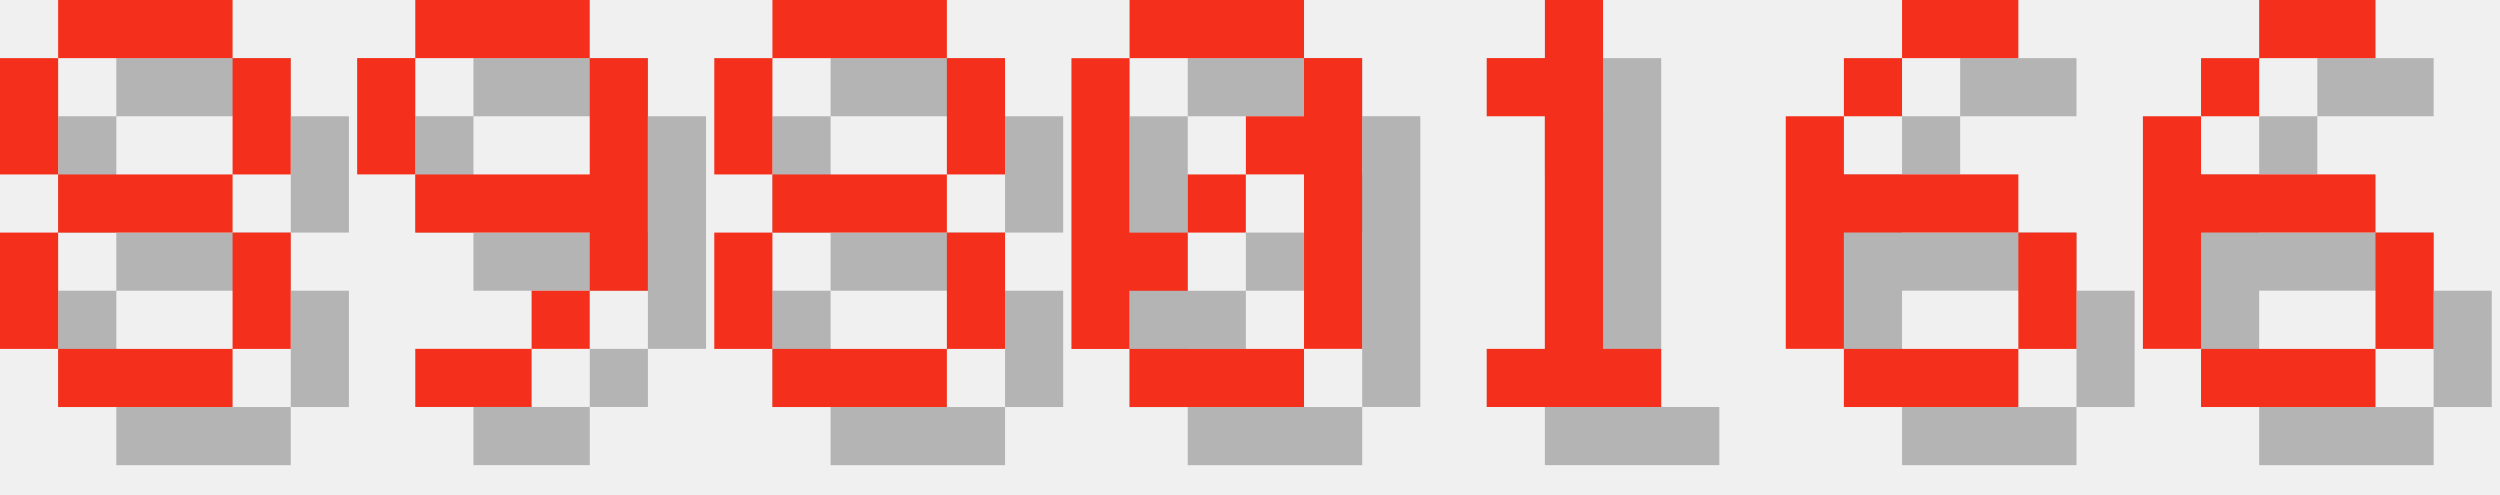
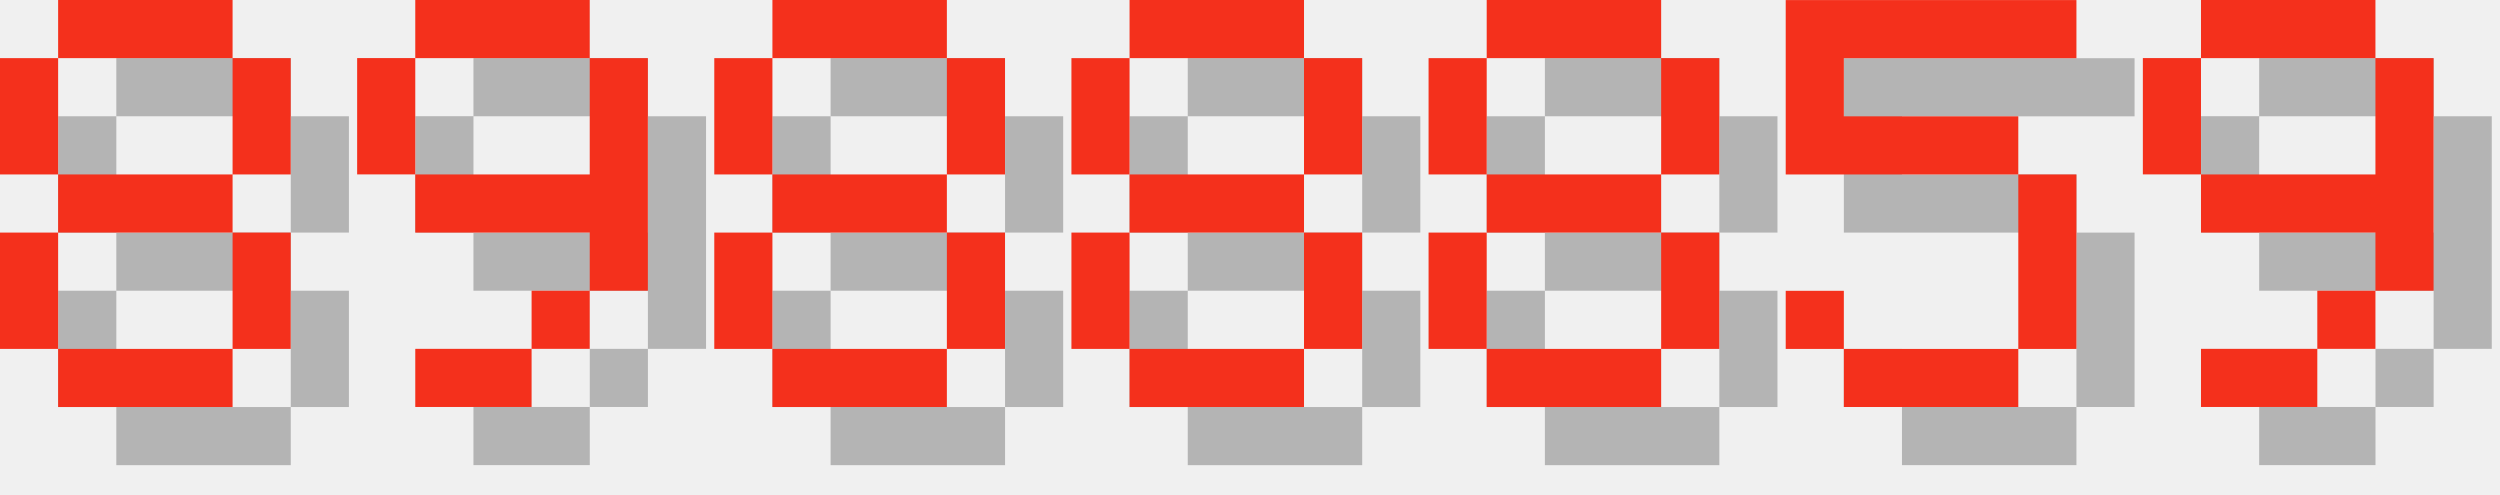
<svg xmlns="http://www.w3.org/2000/svg" version="1.1" width="182.0" height="36">
  <style>
        .text-foreground {
            fill: #F4301C;
        }
        .text-shadow {
            fill: #000000;
            fill-opacity: 0.25;
        }
    </style>
  <g class="digit" id="digit_8" transform="translate(0.0, 0), scale(4)">
    <path id="digit_8_shadow" class="text-shadow" d="m2.117 1.058v1.058h3.175v-1.058h-3.175zm3.175 1.058v2.117h1.058v-2.117h-1.058zm0 2.117h-3.175v1.058h3.175v-1.058zm0 1.058v2.117h1.058v-2.117h-1.058zm0 2.117h-3.175v1.058h3.175v-1.058zm-3.175 0v-2.117h-1.058v2.117h1.058zm0-3.175v-2.117h-1.058v2.117h1.058z" fill-opacity=".5" style="paint-order:stroke fill markers" />
    <path id="digit_8_fg" class="text-foreground" d="m1.058 0v1.058h3.175v-1.058h-3.175zm3.175 1.058v2.117h1.058v-2.117h-1.058zm0 2.117h-3.175v1.058h3.175v-1.058zm0 1.058v2.117h1.058v-2.117h-1.058zm0 2.117h-3.175v1.058h3.175v-1.058zm-3.175 0v-2.117h-1.058v2.117h1.058zm0-3.175v-2.117h-1.058v2.117h1.058z" fill="#fff" style="paint-order:stroke fill markers" />
  </g>
  <g class="digit" id="digit_9" transform="translate(26.0, 0), scale(4)">
    <path id="digit_9_shadow" class="text-shadow" d="m2.117 1.058v1.058h3.175v-1.058h-3.175zm3.175 1.058v2.117h-3.175v1.058h3.175v1.058h1.058v-4.233h-1.058zm0 4.233h-1.058v1.058h1.058v-1.058zm-1.058 1.058h-2.117v1.058h2.117v-1.058zm-2.117-3.175v-2.117h-1.058v2.117h1.058z" fill-opacity=".5" style="paint-order:stroke fill markers" />
    <path id="digit_9_fg" class="text-foreground" d="m1.058 0v1.058h3.175v-1.058h-3.175zm3.175 1.058v2.117h-3.175v1.058h3.175v1.058h1.058v-4.233h-1.058zm0 4.233h-1.058v1.058h1.058v-1.058zm-1.058 1.058h-2.117v1.058h2.117v-1.058zm-2.117-3.175v-2.117h-1.058v2.117h1.058z" fill="#fff" style="paint-order:stroke fill markers" />
  </g>
  <g class="digit" id="digit_8" transform="translate(52.0, 0), scale(4)">
    <path id="digit_8_shadow" class="text-shadow" d="m2.117 1.058v1.058h3.175v-1.058h-3.175zm3.175 1.058v2.117h1.058v-2.117h-1.058zm0 2.117h-3.175v1.058h3.175v-1.058zm0 1.058v2.117h1.058v-2.117h-1.058zm0 2.117h-3.175v1.058h3.175v-1.058zm-3.175 0v-2.117h-1.058v2.117h1.058zm0-3.175v-2.117h-1.058v2.117h1.058z" fill-opacity=".5" style="paint-order:stroke fill markers" />
    <path id="digit_8_fg" class="text-foreground" d="m1.058 0v1.058h3.175v-1.058h-3.175zm3.175 1.058v2.117h1.058v-2.117h-1.058zm0 2.117h-3.175v1.058h3.175v-1.058zm0 1.058v2.117h1.058v-2.117h-1.058zm0 2.117h-3.175v1.058h3.175v-1.058zm-3.175 0v-2.117h-1.058v2.117h1.058zm0-3.175v-2.117h-1.058v2.117h1.058z" fill="#fff" style="paint-order:stroke fill markers" />
  </g>
-   <g class="digit" id="digit_0" transform="translate(78.0, 0), scale(4)">
-     <path id="digit_0_shadow" class="text-shadow" d="m2.117 1.058v1.058h3.175v-1.058h-3.175zm3.175 1.058v1.058h-1.058v1.058h1.058v3.175h1.058v-5.292h-1.058zm0 5.292h-3.175v1.058h3.175v-1.058zm-3.175 0v-1.058h1.058v-1.058h-1.058v-3.175h-1.058v5.292h1.058zm1.058-2.117h1.058v-1.058h-1.058v1.058z" fill-opacity=".5" style="paint-order:stroke fill markers" />
-     <path id="digit_0_fg" class="text-foreground" d="m1.058 0v1.058h3.175v-1.058h-3.175zm3.175 1.058v1.058h-1.058v1.058h1.058v3.175h1.058v-5.292h-1.058zm0 5.292h-3.175v1.058h3.175v-1.058zm-3.175 0v-1.058h1.058v-1.058h-1.058v-3.175h-1.058v5.292h1.058zm1.058-2.117h1.058v-1.058h-1.058v1.058z" fill="#fff" style="paint-order:stroke fill markers" />
+   <g class="digit" id="digit_8" transform="translate(78.0, 0), scale(4)">
+     <path id="digit_8_shadow" class="text-shadow" d="m2.117 1.058v1.058h3.175v-1.058h-3.175zm3.175 1.058v2.117h1.058v-2.117h-1.058zm0 2.117h-3.175v1.058h3.175v-1.058zm0 1.058v2.117h1.058v-2.117h-1.058zm0 2.117h-3.175v1.058h3.175v-1.058zm-3.175 0v-2.117h-1.058v2.117h1.058zm0-3.175v-2.117h-1.058v2.117h1.058z" fill-opacity=".5" style="paint-order:stroke fill markers" />
+     <path id="digit_8_fg" class="text-foreground" d="m1.058 0v1.058h3.175v-1.058h-3.175zm3.175 1.058v2.117h1.058v-2.117h-1.058zm0 2.117h-3.175v1.058h3.175v-1.058zm0 1.058v2.117h1.058v-2.117h-1.058zm0 2.117h-3.175v1.058h3.175v-1.058zm-3.175 0v-2.117h-1.058v2.117h1.058zm0-3.175v-2.117h-1.058v2.117h1.058z" fill="#fff" style="paint-order:stroke fill markers" />
  </g>
-   <g class="digit" id="digit_1" transform="translate(104.0, 0), scale(4)">
-     <path id="digit_1_shadow" class="text-shadow" d="m2.117 2.117v1.058h1.058v4.233h-1.058v1.058h3.175v-1.058h-1.058v-6.35h-1.058v1.058h-1.058z" fill-opacity=".5" style="paint-order:stroke fill markers" />
-     <path id="digit_1_fg" class="text-foreground" d="m1.058 1.058v1.058h1.058v4.233h-1.058v1.058h3.175v-1.058h-1.058v-6.35h-1.058v1.058h-1.058z" fill="#fff" style="paint-order:stroke fill markers" />
+   <g class="digit" id="digit_8" transform="translate(104.0, 0), scale(4)">
+     <path id="digit_8_shadow" class="text-shadow" d="m2.117 1.058v1.058h3.175v-1.058h-3.175zm3.175 1.058v2.117h1.058v-2.117h-1.058zm0 2.117h-3.175v1.058h3.175v-1.058zm0 1.058v2.117h1.058v-2.117h-1.058zm0 2.117h-3.175v1.058h3.175v-1.058zm-3.175 0v-2.117h-1.058v2.117h1.058zm0-3.175v-2.117h-1.058v2.117h1.058z" fill-opacity=".5" style="paint-order:stroke fill markers" />
+     <path id="digit_8_fg" class="text-foreground" d="m1.058 0v1.058h3.175v-1.058h-3.175zm3.175 1.058v2.117h1.058v-2.117h-1.058zm0 2.117h-3.175v1.058h3.175v-1.058zm0 1.058v2.117h1.058v-2.117h-1.058zm0 2.117h-3.175v1.058h3.175v-1.058zm-3.175 0v-2.117h-1.058v2.117h1.058zm0-3.175v-2.117h-1.058v2.117h1.058z" fill="#fff" style="paint-order:stroke fill markers" />
  </g>
-   <g class="digit" id="digit_6" transform="translate(130.0, 0), scale(4)">
-     <path id="digit_6_shadow" class="text-shadow" d="m3.175 1.058v1.058h2.117v-1.058h-2.117zm0 1.058h-1.058v1.058h1.058v-1.058zm-1.058 1.058h-1.058v4.233h1.058v-2.117h3.175v-1.058h-3.175v-1.058zm3.175 2.117v2.117h1.058v-2.117h-1.058zm0 2.117h-3.175v1.058h3.175v-1.058z" fill-opacity=".5" style="paint-order:stroke fill markers" />
-     <path id="digit_6_fg" class="text-foreground" d="m2.117 0v1.058h2.117v-1.058h-2.117zm0 1.058h-1.058v1.058h1.058v-1.058zm-1.058 1.058h-1.058v4.233h1.058v-2.117h3.175v-1.058h-3.175v-1.058zm3.175 2.117v2.117h1.058v-2.117h-1.058zm0 2.117h-3.175v1.058h3.175v-1.058z" fill="#fff" style="paint-order:stroke fill markers" />
+   <g class="digit" id="digit_5" transform="translate(130.0, 0), scale(4)">
+     <path id="digit_5_shadow" class="text-shadow" d="m1.058 1.058v3.175h4.233v3.175h-3.175v-1.058h-1.058v1.058h1.058v1.058h3.175v-1.058h1.058v-3.175h-1.058v-1.058h-3.175v-1.058h4.233v-1.058h-5.292z" fill-opacity=".5" style="paint-order:stroke fill markers" />
+     <path id="digit_5_fg" class="text-foreground" d="m0 0v3.175h4.233v3.175h-3.175v-1.058h-1.058v1.058h1.058v1.058h3.175v-1.058h1.058v-3.175h-1.058v-1.058h-3.175v-1.058h4.233v-1.058h-5.292z" fill="#fff" style="paint-order:stroke fill markers" />
  </g>
-   <g class="digit" id="digit_6" transform="translate(156.0, 0), scale(4)">
-     <path id="digit_6_shadow" class="text-shadow" d="m3.175 1.058v1.058h2.117v-1.058h-2.117zm0 1.058h-1.058v1.058h1.058v-1.058zm-1.058 1.058h-1.058v4.233h1.058v-2.117h3.175v-1.058h-3.175v-1.058zm3.175 2.117v2.117h1.058v-2.117h-1.058zm0 2.117h-3.175v1.058h3.175v-1.058z" fill-opacity=".5" style="paint-order:stroke fill markers" />
-     <path id="digit_6_fg" class="text-foreground" d="m2.117 0v1.058h2.117v-1.058h-2.117zm0 1.058h-1.058v1.058h1.058v-1.058zm-1.058 1.058h-1.058v4.233h1.058v-2.117h3.175v-1.058h-3.175v-1.058zm3.175 2.117v2.117h1.058v-2.117h-1.058zm0 2.117h-3.175v1.058h3.175v-1.058z" fill="#fff" style="paint-order:stroke fill markers" />
+   <g class="digit" id="digit_9" transform="translate(156.0, 0), scale(4)">
+     <path id="digit_9_shadow" class="text-shadow" d="m2.117 1.058v1.058h3.175v-1.058h-3.175zm3.175 1.058v2.117h-3.175v1.058h3.175v1.058h1.058v-4.233h-1.058zm0 4.233h-1.058v1.058h1.058v-1.058zm-1.058 1.058h-2.117v1.058h2.117v-1.058zm-2.117-3.175v-2.117h-1.058v2.117h1.058z" fill-opacity=".5" style="paint-order:stroke fill markers" />
+     <path id="digit_9_fg" class="text-foreground" d="m1.058 0v1.058h3.175v-1.058h-3.175zm3.175 1.058v2.117h-3.175v1.058h3.175v1.058h1.058v-4.233h-1.058zm0 4.233h-1.058v1.058h1.058v-1.058zm-1.058 1.058h-2.117v1.058h2.117v-1.058zm-2.117-3.175v-2.117h-1.058v2.117h1.058z" fill="#fff" style="paint-order:stroke fill markers" />
  </g>
</svg>
